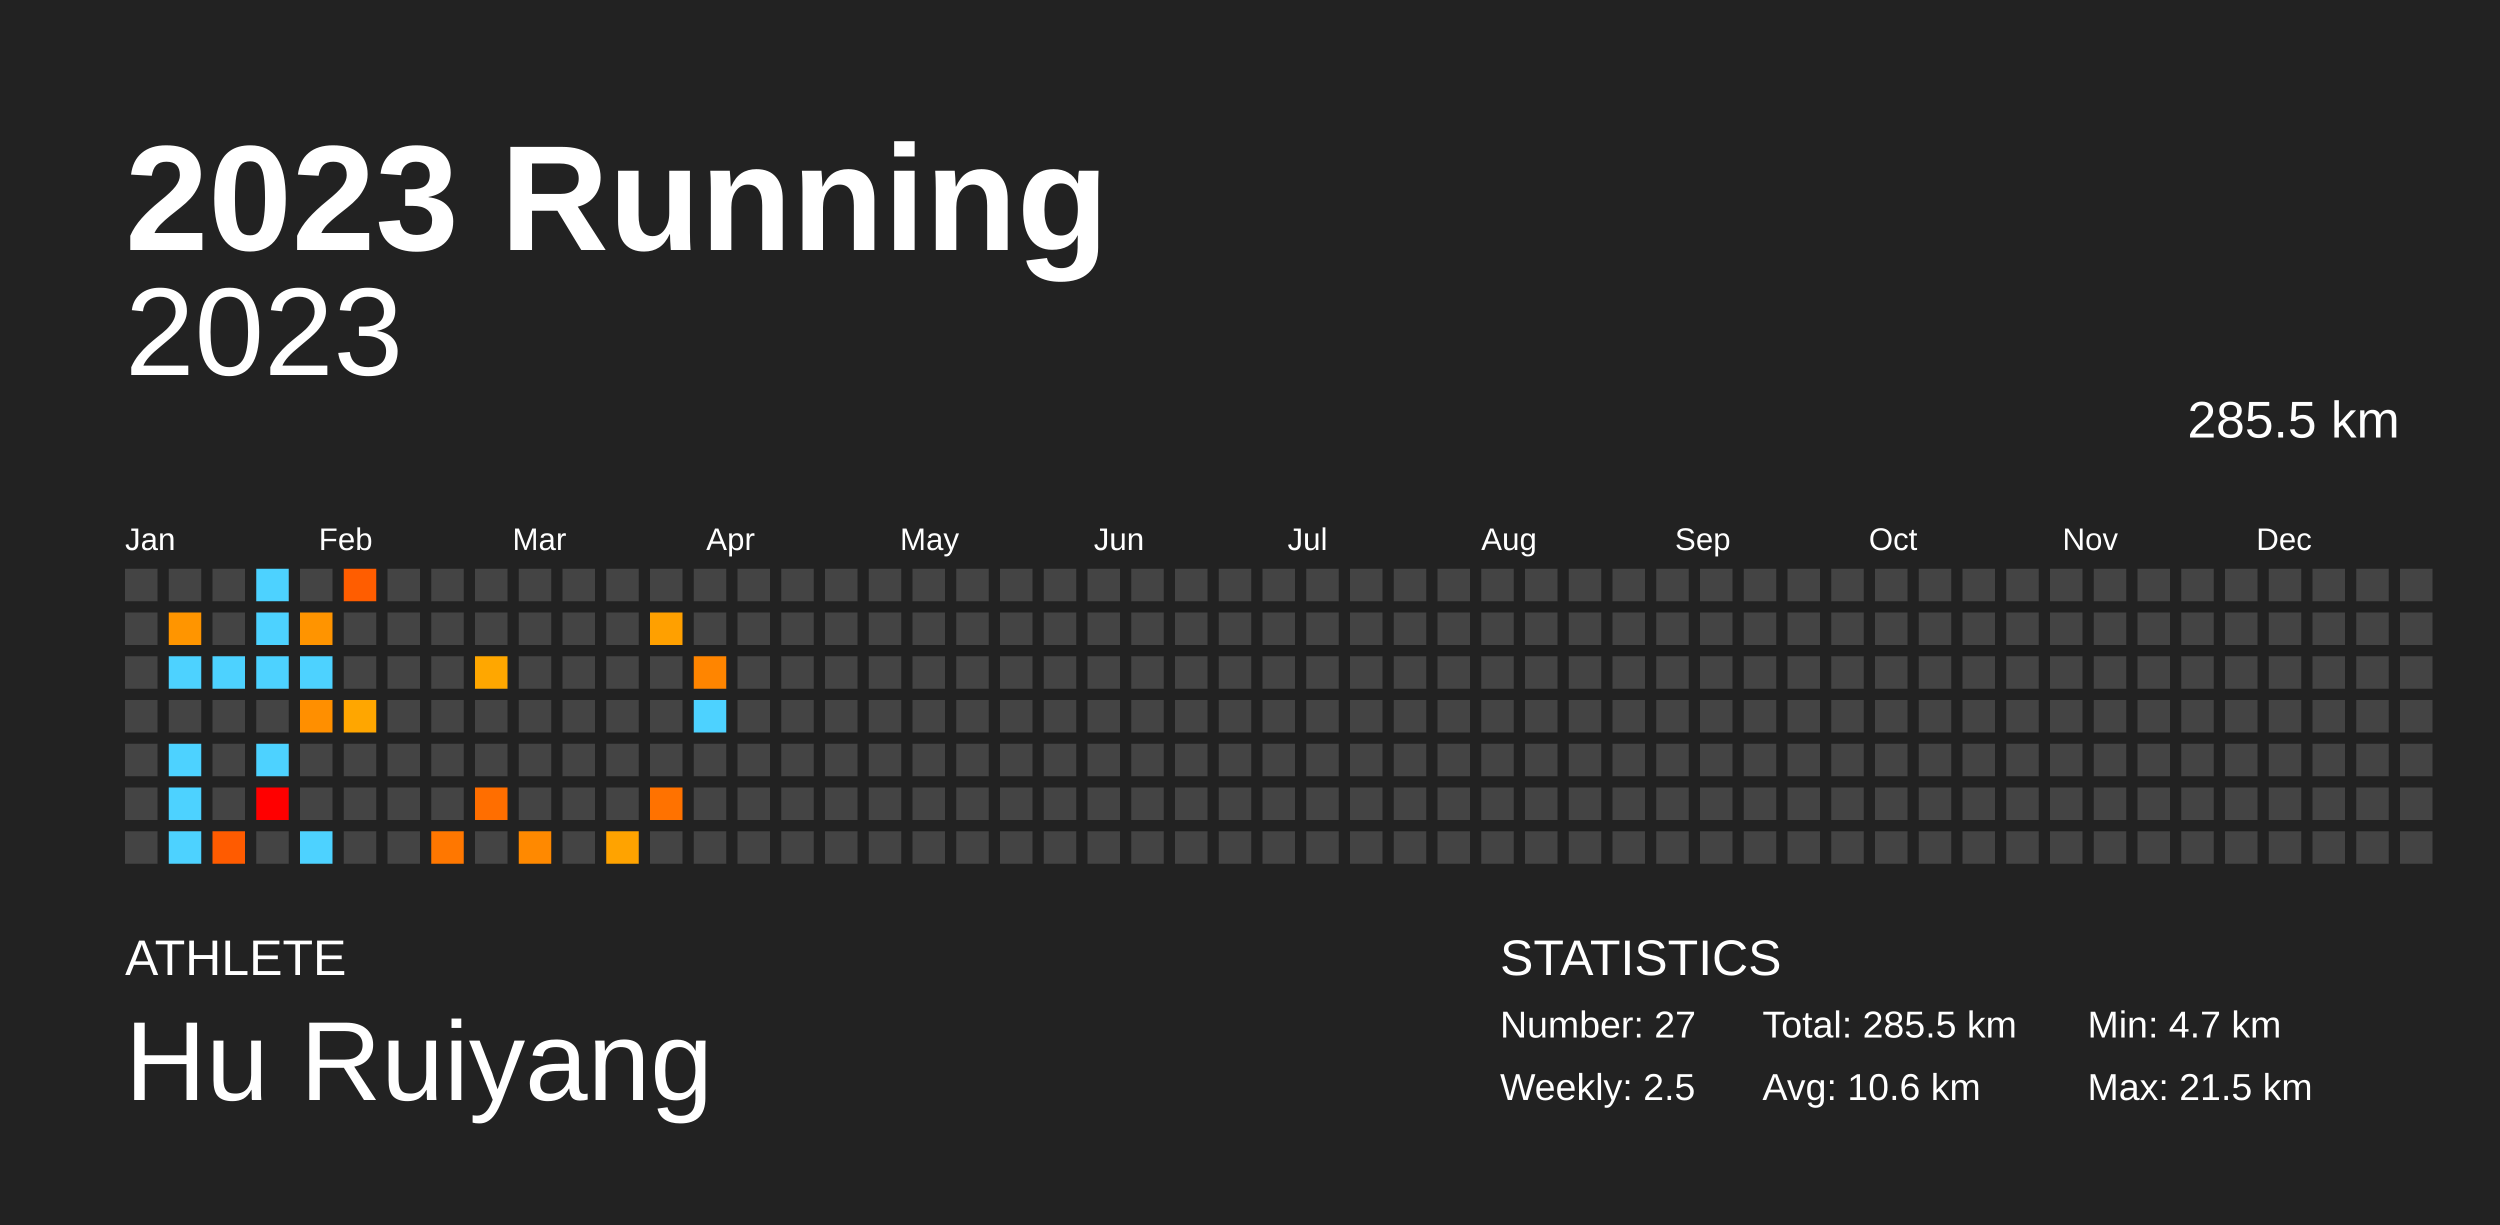
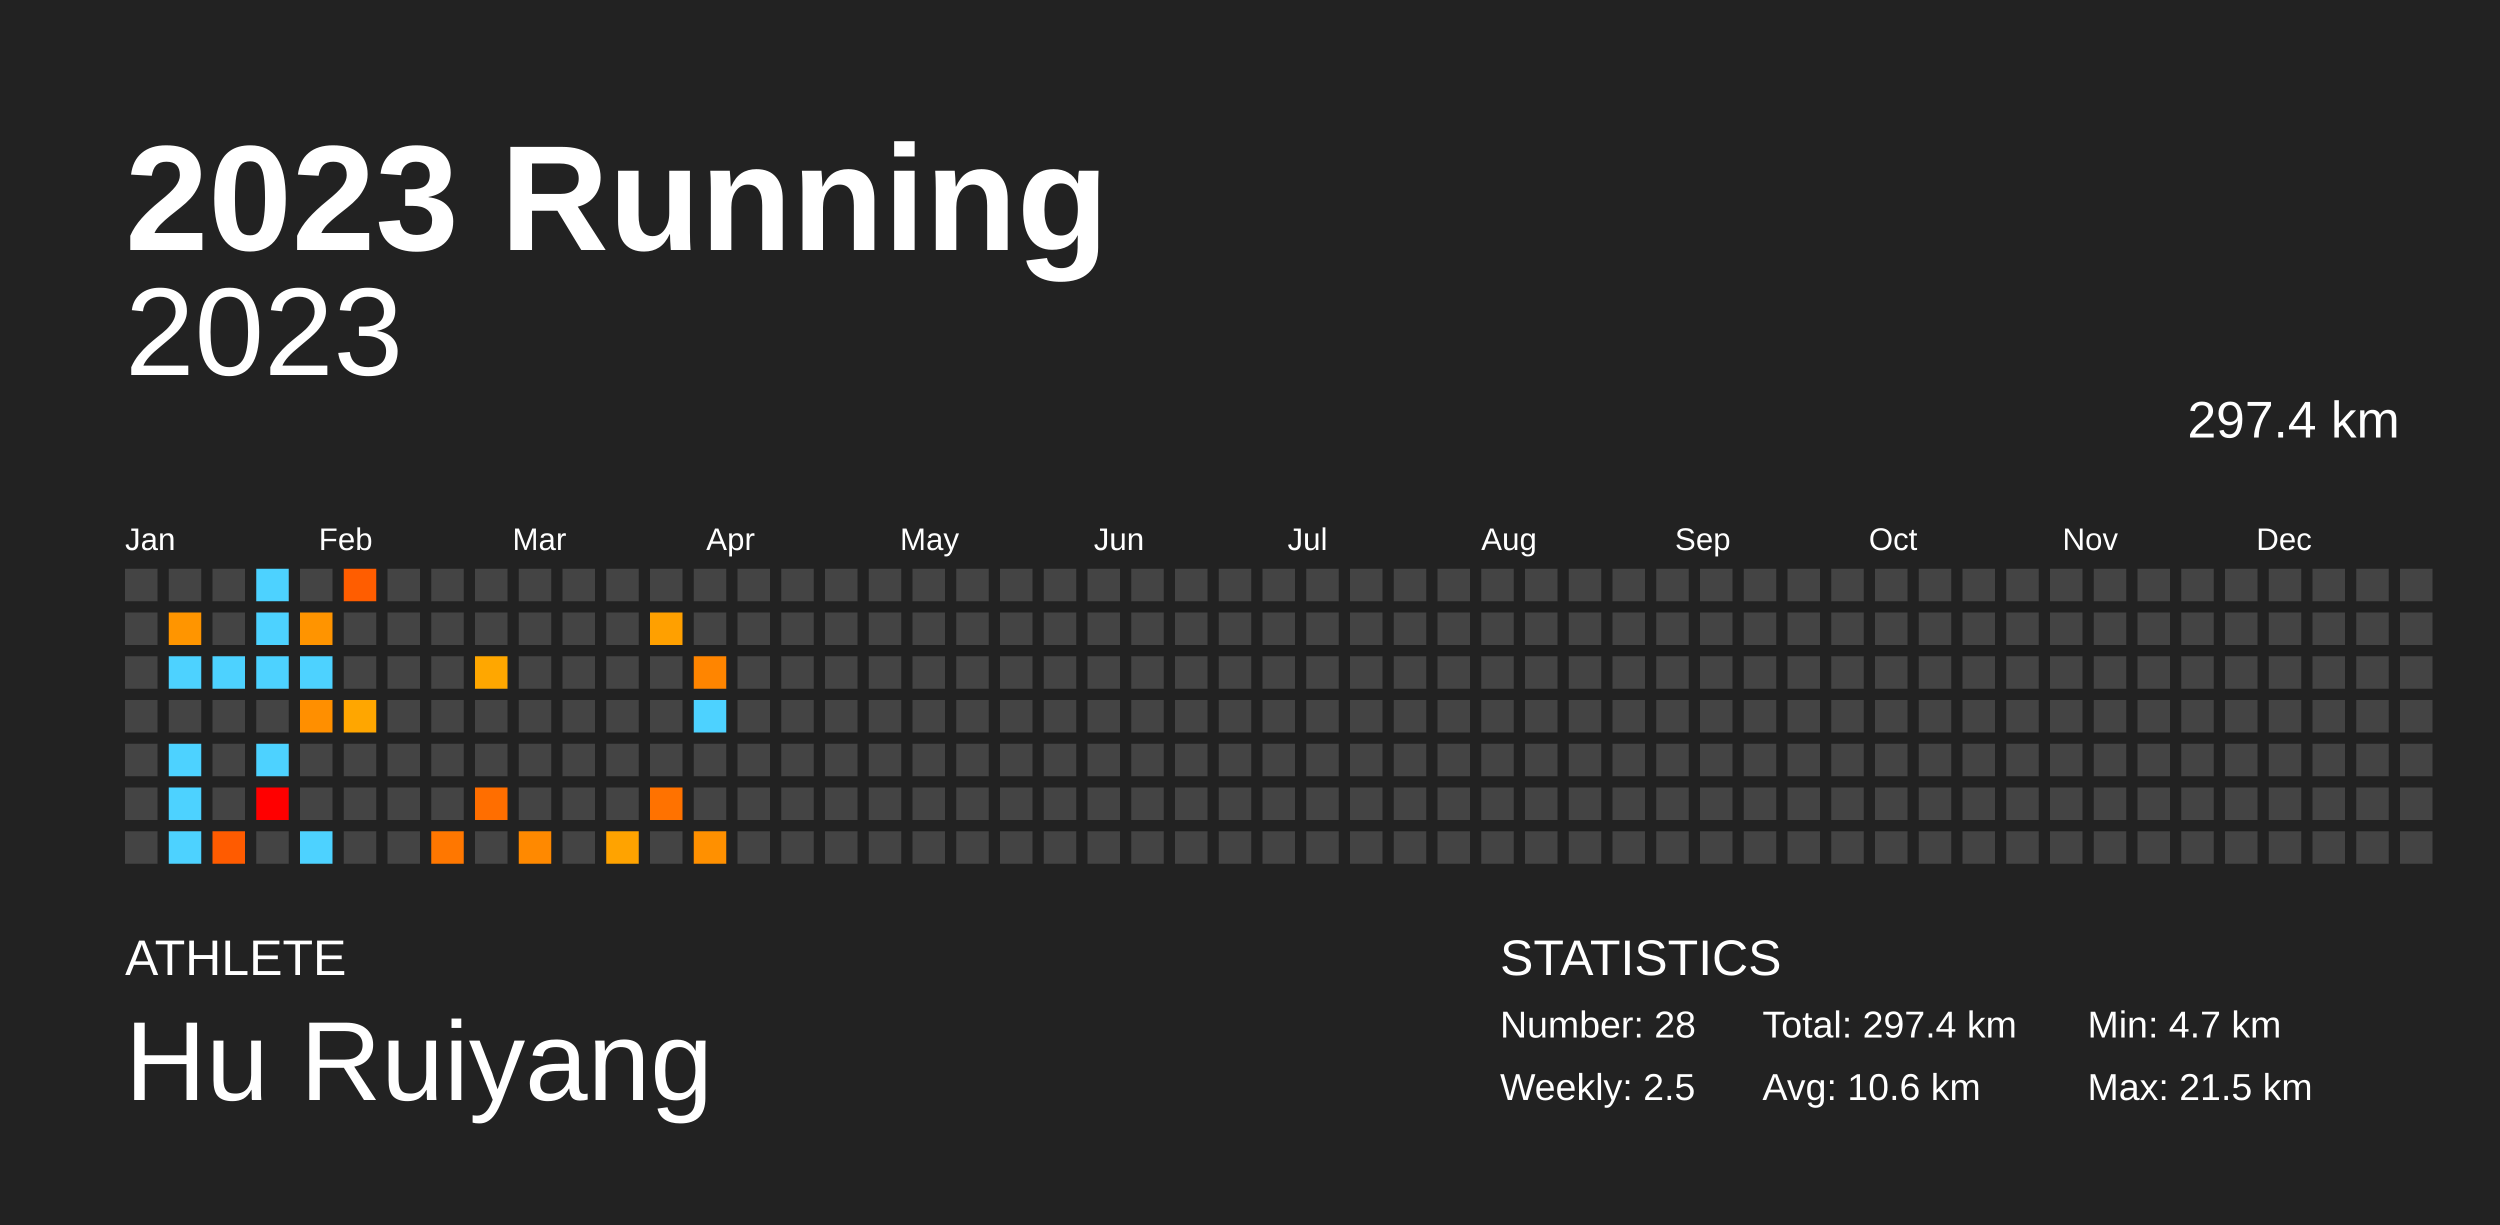
<svg xmlns="http://www.w3.org/2000/svg" baseProfile="full" height="98mm" version="1.1" viewBox="0,0,200,98" width="200mm">
  <defs />
  <rect fill="#222222" height="98" width="200" x="0" y="0" />
  <text fill="#FFFFFF" style="font-size:12px; font-family:Arial; font-weight:bold;" x="10" y="20">2023 Running</text>
  <text fill="#FFFFFF" style="font-size:4px; font-family:Arial" x="10" y="78">ATHLETE</text>
  <text fill="#FFFFFF" style="font-size:9px; font-family:Arial" x="10" y="88">Hu Ruiyang</text>
  <text fill="#FFFFFF" style="font-size:4px; font-family:Arial" x="120" y="78">STATISTICS</text>
-   <text fill="#FFFFFF" style="font-size:3px; font-family:Arial" x="120" y="83">Number: 27</text>
+   <text fill="#FFFFFF" style="font-size:3px; font-family:Arial" x="120" y="83">Number: 28</text>
  <text fill="#FFFFFF" style="font-size:3px; font-family:Arial" x="120" y="88">Weekly: 2.5</text>
-   <text fill="#FFFFFF" style="font-size:3px; font-family:Arial" x="141" y="83">Total: 285.5 km</text>
+   <text fill="#FFFFFF" style="font-size:3px; font-family:Arial" x="141" y="83">Total: 297.4 km</text>
  <text fill="#FFFFFF" style="font-size:3px; font-family:Arial" x="141" y="88">Avg: 10.6 km</text>
  <text fill="#FFFFFF" style="font-size:3px; font-family:Arial" x="167" y="83">Min: 4.7 km</text>
  <text fill="#FFFFFF" style="font-size:3px; font-family:Arial" x="167" y="88">Max: 21.5 km</text>
  <text alignment-baseline="hanging" fill="#FFFFFF" style="font-size:10.0px; font-family:Arial;" x="10" y="30">2023</text>
-   <text alignment-baseline="hanging" fill="#FFFFFF" style="font-size:4.125px; font-family:Arial;" x="175" y="35">285.5 km</text>
+   <text alignment-baseline="hanging" fill="#FFFFFF" style="font-size:4.125px; font-family:Arial;" x="175" y="35">297.4 km</text>
  <text fill="#FFFFFF" style="font-size:2.5px; font-family:Arial" x="10.0" y="44">Jan</text>
  <text fill="#FFFFFF" style="font-size:2.5px; font-family:Arial" x="25.5" y="44">Feb</text>
  <text fill="#FFFFFF" style="font-size:2.5px; font-family:Arial" x="41.0" y="44">Mar</text>
  <text fill="#FFFFFF" style="font-size:2.5px; font-family:Arial" x="56.5" y="44">Apr</text>
  <text fill="#FFFFFF" style="font-size:2.5px; font-family:Arial" x="72.0" y="44">May</text>
  <text fill="#FFFFFF" style="font-size:2.5px; font-family:Arial" x="87.5" y="44">Jun</text>
  <text fill="#FFFFFF" style="font-size:2.5px; font-family:Arial" x="103.0" y="44">Jul</text>
  <text fill="#FFFFFF" style="font-size:2.5px; font-family:Arial" x="118.5" y="44">Aug</text>
  <text fill="#FFFFFF" style="font-size:2.5px; font-family:Arial" x="134.0" y="44">Sep</text>
  <text fill="#FFFFFF" style="font-size:2.5px; font-family:Arial" x="149.5" y="44">Oct</text>
  <text fill="#FFFFFF" style="font-size:2.5px; font-family:Arial" x="165.0" y="44">Nov</text>
  <text fill="#FFFFFF" style="font-size:2.5px; font-family:Arial" x="180.5" y="44">Dec</text>
  <rect fill="#444444" height="2.6" width="2.6" x="10.0" y="45.5" />
  <rect fill="#444444" height="2.6" width="2.6" x="10.0" y="49.0" />
  <rect fill="#444444" height="2.6" width="2.6" x="10.0" y="52.5" />
  <rect fill="#444444" height="2.6" width="2.6" x="10.0" y="56.0" />
  <rect fill="#444444" height="2.6" width="2.6" x="10.0" y="59.5" />
  <rect fill="#444444" height="2.6" width="2.6" x="10.0" y="63.0" />
  <rect fill="#444444" height="2.6" width="2.6" x="10.0" y="66.5" />
  <rect fill="#444444" height="2.6" width="2.6" x="13.5" y="45.5" />
  <rect fill="#ff9500" height="2.6" width="2.6" x="13.5" y="49.0" />
  <rect fill="#4dd2ff" height="2.6" width="2.6" x="13.5" y="52.5" />
  <rect fill="#444444" height="2.6" width="2.6" x="13.5" y="56.0" />
  <rect fill="#4dd2ff" height="2.6" width="2.6" x="13.5" y="59.5" />
  <rect fill="#4dd2ff" height="2.6" width="2.6" x="13.5" y="63.0" />
  <rect fill="#4dd2ff" height="2.6" width="2.6" x="13.5" y="66.5" />
  <rect fill="#444444" height="2.6" width="2.6" x="17.0" y="45.5" />
  <rect fill="#444444" height="2.6" width="2.6" x="17.0" y="49.0" />
  <rect fill="#4dd2ff" height="2.6" width="2.6" x="17.0" y="52.5" />
  <rect fill="#444444" height="2.6" width="2.6" x="17.0" y="56.0" />
  <rect fill="#444444" height="2.6" width="2.6" x="17.0" y="59.5" />
  <rect fill="#444444" height="2.6" width="2.6" x="17.0" y="63.0" />
  <rect fill="#ff5b00" height="2.6" width="2.6" x="17.0" y="66.5" />
  <rect fill="#4dd2ff" height="2.6" width="2.6" x="20.5" y="45.5" />
  <rect fill="#4dd2ff" height="2.6" width="2.6" x="20.5" y="49.0" />
  <rect fill="#4dd2ff" height="2.6" width="2.6" x="20.5" y="52.5" />
  <rect fill="#444444" height="2.6" width="2.6" x="20.5" y="56.0" />
  <rect fill="#4dd2ff" height="2.6" width="2.6" x="20.5" y="59.5" />
  <rect fill="red" height="2.6" width="2.6" x="20.5" y="63.0" />
  <rect fill="#444444" height="2.6" width="2.6" x="20.5" y="66.5" />
  <rect fill="#444444" height="2.6" width="2.6" x="24.0" y="45.5" />
  <rect fill="#ff9400" height="2.6" width="2.6" x="24.0" y="49.0" />
  <rect fill="#4dd2ff" height="2.6" width="2.6" x="24.0" y="52.5" />
  <rect fill="#ff8f00" height="2.6" width="2.6" x="24.0" y="56.0" />
  <rect fill="#444444" height="2.6" width="2.6" x="24.0" y="59.5" />
  <rect fill="#444444" height="2.6" width="2.6" x="24.0" y="63.0" />
  <rect fill="#4dd2ff" height="2.6" width="2.6" x="24.0" y="66.5" />
  <rect fill="#ff5d00" height="2.6" width="2.6" x="27.5" y="45.5" />
  <rect fill="#444444" height="2.6" width="2.6" x="27.5" y="49.0" />
  <rect fill="#444444" height="2.6" width="2.6" x="27.5" y="52.5" />
  <rect fill="#ffa600" height="2.6" width="2.6" x="27.5" y="56.0" />
  <rect fill="#444444" height="2.6" width="2.6" x="27.5" y="59.5" />
  <rect fill="#444444" height="2.6" width="2.6" x="27.5" y="63.0" />
  <rect fill="#444444" height="2.6" width="2.6" x="27.5" y="66.5" />
  <rect fill="#444444" height="2.6" width="2.6" x="31.0" y="45.5" />
  <rect fill="#444444" height="2.6" width="2.6" x="31.0" y="49.0" />
  <rect fill="#444444" height="2.6" width="2.6" x="31.0" y="52.5" />
  <rect fill="#444444" height="2.6" width="2.6" x="31.0" y="56.0" />
  <rect fill="#444444" height="2.6" width="2.6" x="31.0" y="59.5" />
  <rect fill="#444444" height="2.6" width="2.6" x="31.0" y="63.0" />
  <rect fill="#444444" height="2.6" width="2.6" x="31.0" y="66.5" />
  <rect fill="#444444" height="2.6" width="2.6" x="34.5" y="45.5" />
  <rect fill="#444444" height="2.6" width="2.6" x="34.5" y="49.0" />
  <rect fill="#444444" height="2.6" width="2.6" x="34.5" y="52.5" />
  <rect fill="#444444" height="2.6" width="2.6" x="34.5" y="56.0" />
  <rect fill="#444444" height="2.6" width="2.6" x="34.5" y="59.5" />
  <rect fill="#444444" height="2.6" width="2.6" x="34.5" y="63.0" />
  <rect fill="#ff7700" height="2.6" width="2.6" x="34.5" y="66.5" />
  <rect fill="#444444" height="2.6" width="2.6" x="38.0" y="45.5" />
  <rect fill="#444444" height="2.6" width="2.6" x="38.0" y="49.0" />
  <rect fill="#ffa700" height="2.6" width="2.6" x="38.0" y="52.5" />
  <rect fill="#444444" height="2.6" width="2.6" x="38.0" y="56.0" />
  <rect fill="#444444" height="2.6" width="2.6" x="38.0" y="59.5" />
  <rect fill="#ff6e00" height="2.6" width="2.6" x="38.0" y="63.0" />
  <rect fill="#444444" height="2.6" width="2.6" x="38.0" y="66.5" />
  <rect fill="#444444" height="2.6" width="2.6" x="41.5" y="45.5" />
  <rect fill="#444444" height="2.6" width="2.6" x="41.5" y="49.0" />
  <rect fill="#444444" height="2.6" width="2.6" x="41.5" y="52.5" />
  <rect fill="#444444" height="2.6" width="2.6" x="41.5" y="56.0" />
  <rect fill="#444444" height="2.6" width="2.6" x="41.5" y="59.5" />
  <rect fill="#444444" height="2.6" width="2.6" x="41.5" y="63.0" />
  <rect fill="#ff8900" height="2.6" width="2.6" x="41.5" y="66.5" />
  <rect fill="#444444" height="2.6" width="2.6" x="45.0" y="45.5" />
  <rect fill="#444444" height="2.6" width="2.6" x="45.0" y="49.0" />
  <rect fill="#444444" height="2.6" width="2.6" x="45.0" y="52.5" />
  <rect fill="#444444" height="2.6" width="2.6" x="45.0" y="56.0" />
  <rect fill="#444444" height="2.6" width="2.6" x="45.0" y="59.5" />
  <rect fill="#444444" height="2.6" width="2.6" x="45.0" y="63.0" />
  <rect fill="#444444" height="2.6" width="2.6" x="45.0" y="66.5" />
  <rect fill="#444444" height="2.6" width="2.6" x="48.5" y="45.5" />
  <rect fill="#444444" height="2.6" width="2.6" x="48.5" y="49.0" />
  <rect fill="#444444" height="2.6" width="2.6" x="48.5" y="52.5" />
  <rect fill="#444444" height="2.6" width="2.6" x="48.5" y="56.0" />
  <rect fill="#444444" height="2.6" width="2.6" x="48.5" y="59.5" />
  <rect fill="#444444" height="2.6" width="2.6" x="48.5" y="63.0" />
  <rect fill="#ffa300" height="2.6" width="2.6" x="48.5" y="66.5" />
  <rect fill="#444444" height="2.6" width="2.6" x="52.0" y="45.5" />
  <rect fill="#ffa000" height="2.6" width="2.6" x="52.0" y="49.0" />
  <rect fill="#444444" height="2.6" width="2.6" x="52.0" y="52.5" />
  <rect fill="#444444" height="2.6" width="2.6" x="52.0" y="56.0" />
  <rect fill="#444444" height="2.6" width="2.6" x="52.0" y="59.5" />
  <rect fill="#ff7200" height="2.6" width="2.6" x="52.0" y="63.0" />
  <rect fill="#444444" height="2.6" width="2.6" x="52.0" y="66.5" />
  <rect fill="#444444" height="2.6" width="2.6" x="55.5" y="45.5" />
  <rect fill="#444444" height="2.6" width="2.6" x="55.5" y="49.0" />
  <rect fill="#ff8500" height="2.6" width="2.6" x="55.5" y="52.5" />
  <rect fill="#4dd2ff" height="2.6" width="2.6" x="55.5" y="56.0" />
  <rect fill="#444444" height="2.6" width="2.6" x="55.5" y="59.5" />
  <rect fill="#444444" height="2.6" width="2.6" x="55.5" y="63.0" />
-   <rect fill="#444444" height="2.6" width="2.6" x="55.5" y="66.5" />
+   <rect fill="#ff9000" height="2.6" width="2.6" x="55.5" y="66.5" />
  <rect fill="#444444" height="2.6" width="2.6" x="59.0" y="45.5" />
  <rect fill="#444444" height="2.6" width="2.6" x="59.0" y="49.0" />
  <rect fill="#444444" height="2.6" width="2.6" x="59.0" y="52.5" />
  <rect fill="#444444" height="2.6" width="2.6" x="59.0" y="56.0" />
  <rect fill="#444444" height="2.6" width="2.6" x="59.0" y="59.5" />
  <rect fill="#444444" height="2.6" width="2.6" x="59.0" y="63.0" />
  <rect fill="#444444" height="2.6" width="2.6" x="59.0" y="66.5" />
  <rect fill="#444444" height="2.6" width="2.6" x="62.5" y="45.5" />
  <rect fill="#444444" height="2.6" width="2.6" x="62.5" y="49.0" />
  <rect fill="#444444" height="2.6" width="2.6" x="62.5" y="52.5" />
  <rect fill="#444444" height="2.6" width="2.6" x="62.5" y="56.0" />
  <rect fill="#444444" height="2.6" width="2.6" x="62.5" y="59.5" />
  <rect fill="#444444" height="2.6" width="2.6" x="62.5" y="63.0" />
  <rect fill="#444444" height="2.6" width="2.6" x="62.5" y="66.5" />
  <rect fill="#444444" height="2.6" width="2.6" x="66.0" y="45.5" />
  <rect fill="#444444" height="2.6" width="2.6" x="66.0" y="49.0" />
  <rect fill="#444444" height="2.6" width="2.6" x="66.0" y="52.5" />
  <rect fill="#444444" height="2.6" width="2.6" x="66.0" y="56.0" />
  <rect fill="#444444" height="2.6" width="2.6" x="66.0" y="59.5" />
  <rect fill="#444444" height="2.6" width="2.6" x="66.0" y="63.0" />
  <rect fill="#444444" height="2.6" width="2.6" x="66.0" y="66.5" />
  <rect fill="#444444" height="2.6" width="2.6" x="69.5" y="45.5" />
  <rect fill="#444444" height="2.6" width="2.6" x="69.5" y="49.0" />
  <rect fill="#444444" height="2.6" width="2.6" x="69.5" y="52.5" />
  <rect fill="#444444" height="2.6" width="2.6" x="69.5" y="56.0" />
  <rect fill="#444444" height="2.6" width="2.6" x="69.5" y="59.5" />
  <rect fill="#444444" height="2.6" width="2.6" x="69.5" y="63.0" />
  <rect fill="#444444" height="2.6" width="2.6" x="69.5" y="66.5" />
  <rect fill="#444444" height="2.6" width="2.6" x="73.0" y="45.5" />
  <rect fill="#444444" height="2.6" width="2.6" x="73.0" y="49.0" />
  <rect fill="#444444" height="2.6" width="2.6" x="73.0" y="52.5" />
  <rect fill="#444444" height="2.6" width="2.6" x="73.0" y="56.0" />
  <rect fill="#444444" height="2.6" width="2.6" x="73.0" y="59.5" />
  <rect fill="#444444" height="2.6" width="2.6" x="73.0" y="63.0" />
  <rect fill="#444444" height="2.6" width="2.6" x="73.0" y="66.5" />
  <rect fill="#444444" height="2.6" width="2.6" x="76.5" y="45.5" />
  <rect fill="#444444" height="2.6" width="2.6" x="76.5" y="49.0" />
  <rect fill="#444444" height="2.6" width="2.6" x="76.5" y="52.5" />
  <rect fill="#444444" height="2.6" width="2.6" x="76.5" y="56.0" />
  <rect fill="#444444" height="2.6" width="2.6" x="76.5" y="59.5" />
  <rect fill="#444444" height="2.6" width="2.6" x="76.5" y="63.0" />
  <rect fill="#444444" height="2.6" width="2.6" x="76.5" y="66.5" />
  <rect fill="#444444" height="2.6" width="2.6" x="80.0" y="45.5" />
  <rect fill="#444444" height="2.6" width="2.6" x="80.0" y="49.0" />
  <rect fill="#444444" height="2.6" width="2.6" x="80.0" y="52.5" />
  <rect fill="#444444" height="2.6" width="2.6" x="80.0" y="56.0" />
  <rect fill="#444444" height="2.6" width="2.6" x="80.0" y="59.5" />
  <rect fill="#444444" height="2.6" width="2.6" x="80.0" y="63.0" />
  <rect fill="#444444" height="2.6" width="2.6" x="80.0" y="66.5" />
  <rect fill="#444444" height="2.6" width="2.6" x="83.5" y="45.5" />
  <rect fill="#444444" height="2.6" width="2.6" x="83.5" y="49.0" />
  <rect fill="#444444" height="2.6" width="2.6" x="83.5" y="52.5" />
  <rect fill="#444444" height="2.6" width="2.6" x="83.5" y="56.0" />
  <rect fill="#444444" height="2.6" width="2.6" x="83.5" y="59.5" />
  <rect fill="#444444" height="2.6" width="2.6" x="83.5" y="63.0" />
  <rect fill="#444444" height="2.6" width="2.6" x="83.5" y="66.5" />
  <rect fill="#444444" height="2.6" width="2.6" x="87.0" y="45.5" />
  <rect fill="#444444" height="2.6" width="2.6" x="87.0" y="49.0" />
  <rect fill="#444444" height="2.6" width="2.6" x="87.0" y="52.5" />
  <rect fill="#444444" height="2.6" width="2.6" x="87.0" y="56.0" />
  <rect fill="#444444" height="2.6" width="2.6" x="87.0" y="59.5" />
  <rect fill="#444444" height="2.6" width="2.6" x="87.0" y="63.0" />
  <rect fill="#444444" height="2.6" width="2.6" x="87.0" y="66.5" />
  <rect fill="#444444" height="2.6" width="2.6" x="90.5" y="45.5" />
  <rect fill="#444444" height="2.6" width="2.6" x="90.5" y="49.0" />
  <rect fill="#444444" height="2.6" width="2.6" x="90.5" y="52.5" />
  <rect fill="#444444" height="2.6" width="2.6" x="90.5" y="56.0" />
  <rect fill="#444444" height="2.6" width="2.6" x="90.5" y="59.5" />
  <rect fill="#444444" height="2.6" width="2.6" x="90.5" y="63.0" />
  <rect fill="#444444" height="2.6" width="2.6" x="90.5" y="66.5" />
  <rect fill="#444444" height="2.6" width="2.6" x="94.0" y="45.5" />
  <rect fill="#444444" height="2.6" width="2.6" x="94.0" y="49.0" />
  <rect fill="#444444" height="2.6" width="2.6" x="94.0" y="52.5" />
  <rect fill="#444444" height="2.6" width="2.6" x="94.0" y="56.0" />
  <rect fill="#444444" height="2.6" width="2.6" x="94.0" y="59.5" />
  <rect fill="#444444" height="2.6" width="2.6" x="94.0" y="63.0" />
  <rect fill="#444444" height="2.6" width="2.6" x="94.0" y="66.5" />
  <rect fill="#444444" height="2.6" width="2.6" x="97.5" y="45.5" />
  <rect fill="#444444" height="2.6" width="2.6" x="97.5" y="49.0" />
  <rect fill="#444444" height="2.6" width="2.6" x="97.5" y="52.5" />
  <rect fill="#444444" height="2.6" width="2.6" x="97.5" y="56.0" />
  <rect fill="#444444" height="2.6" width="2.6" x="97.5" y="59.5" />
  <rect fill="#444444" height="2.6" width="2.6" x="97.5" y="63.0" />
  <rect fill="#444444" height="2.6" width="2.6" x="97.5" y="66.5" />
  <rect fill="#444444" height="2.6" width="2.6" x="101.0" y="45.5" />
  <rect fill="#444444" height="2.6" width="2.6" x="101.0" y="49.0" />
  <rect fill="#444444" height="2.6" width="2.6" x="101.0" y="52.5" />
  <rect fill="#444444" height="2.6" width="2.6" x="101.0" y="56.0" />
  <rect fill="#444444" height="2.6" width="2.6" x="101.0" y="59.5" />
  <rect fill="#444444" height="2.6" width="2.6" x="101.0" y="63.0" />
  <rect fill="#444444" height="2.6" width="2.6" x="101.0" y="66.5" />
  <rect fill="#444444" height="2.6" width="2.6" x="104.5" y="45.5" />
  <rect fill="#444444" height="2.6" width="2.6" x="104.5" y="49.0" />
  <rect fill="#444444" height="2.6" width="2.6" x="104.5" y="52.5" />
  <rect fill="#444444" height="2.6" width="2.6" x="104.5" y="56.0" />
  <rect fill="#444444" height="2.6" width="2.6" x="104.5" y="59.5" />
  <rect fill="#444444" height="2.6" width="2.6" x="104.5" y="63.0" />
  <rect fill="#444444" height="2.6" width="2.6" x="104.5" y="66.5" />
  <rect fill="#444444" height="2.6" width="2.6" x="108.0" y="45.5" />
  <rect fill="#444444" height="2.6" width="2.6" x="108.0" y="49.0" />
  <rect fill="#444444" height="2.6" width="2.6" x="108.0" y="52.5" />
  <rect fill="#444444" height="2.6" width="2.6" x="108.0" y="56.0" />
  <rect fill="#444444" height="2.6" width="2.6" x="108.0" y="59.5" />
  <rect fill="#444444" height="2.6" width="2.6" x="108.0" y="63.0" />
  <rect fill="#444444" height="2.6" width="2.6" x="108.0" y="66.5" />
  <rect fill="#444444" height="2.6" width="2.6" x="111.5" y="45.5" />
  <rect fill="#444444" height="2.6" width="2.6" x="111.5" y="49.0" />
  <rect fill="#444444" height="2.6" width="2.6" x="111.5" y="52.5" />
  <rect fill="#444444" height="2.6" width="2.6" x="111.5" y="56.0" />
  <rect fill="#444444" height="2.6" width="2.6" x="111.5" y="59.5" />
  <rect fill="#444444" height="2.6" width="2.6" x="111.5" y="63.0" />
  <rect fill="#444444" height="2.6" width="2.6" x="111.5" y="66.5" />
  <rect fill="#444444" height="2.6" width="2.6" x="115.0" y="45.5" />
  <rect fill="#444444" height="2.6" width="2.6" x="115.0" y="49.0" />
  <rect fill="#444444" height="2.6" width="2.6" x="115.0" y="52.5" />
  <rect fill="#444444" height="2.6" width="2.6" x="115.0" y="56.0" />
  <rect fill="#444444" height="2.6" width="2.6" x="115.0" y="59.5" />
  <rect fill="#444444" height="2.6" width="2.6" x="115.0" y="63.0" />
  <rect fill="#444444" height="2.6" width="2.6" x="115.0" y="66.5" />
  <rect fill="#444444" height="2.6" width="2.6" x="118.5" y="45.5" />
  <rect fill="#444444" height="2.6" width="2.6" x="118.5" y="49.0" />
  <rect fill="#444444" height="2.6" width="2.6" x="118.5" y="52.5" />
  <rect fill="#444444" height="2.6" width="2.6" x="118.5" y="56.0" />
  <rect fill="#444444" height="2.6" width="2.6" x="118.5" y="59.5" />
  <rect fill="#444444" height="2.6" width="2.6" x="118.5" y="63.0" />
  <rect fill="#444444" height="2.6" width="2.6" x="118.5" y="66.5" />
  <rect fill="#444444" height="2.6" width="2.6" x="122.0" y="45.5" />
  <rect fill="#444444" height="2.6" width="2.6" x="122.0" y="49.0" />
  <rect fill="#444444" height="2.6" width="2.6" x="122.0" y="52.5" />
  <rect fill="#444444" height="2.6" width="2.6" x="122.0" y="56.0" />
  <rect fill="#444444" height="2.6" width="2.6" x="122.0" y="59.5" />
  <rect fill="#444444" height="2.6" width="2.6" x="122.0" y="63.0" />
  <rect fill="#444444" height="2.6" width="2.6" x="122.0" y="66.5" />
  <rect fill="#444444" height="2.6" width="2.6" x="125.5" y="45.5" />
  <rect fill="#444444" height="2.6" width="2.6" x="125.5" y="49.0" />
  <rect fill="#444444" height="2.6" width="2.6" x="125.5" y="52.5" />
  <rect fill="#444444" height="2.6" width="2.6" x="125.5" y="56.0" />
  <rect fill="#444444" height="2.6" width="2.6" x="125.5" y="59.5" />
  <rect fill="#444444" height="2.6" width="2.6" x="125.5" y="63.0" />
  <rect fill="#444444" height="2.6" width="2.6" x="125.5" y="66.5" />
  <rect fill="#444444" height="2.6" width="2.6" x="129.0" y="45.5" />
  <rect fill="#444444" height="2.6" width="2.6" x="129.0" y="49.0" />
  <rect fill="#444444" height="2.6" width="2.6" x="129.0" y="52.5" />
  <rect fill="#444444" height="2.6" width="2.6" x="129.0" y="56.0" />
  <rect fill="#444444" height="2.6" width="2.6" x="129.0" y="59.5" />
  <rect fill="#444444" height="2.6" width="2.6" x="129.0" y="63.0" />
  <rect fill="#444444" height="2.6" width="2.6" x="129.0" y="66.5" />
  <rect fill="#444444" height="2.6" width="2.6" x="132.5" y="45.5" />
  <rect fill="#444444" height="2.6" width="2.6" x="132.5" y="49.0" />
  <rect fill="#444444" height="2.6" width="2.6" x="132.5" y="52.5" />
  <rect fill="#444444" height="2.6" width="2.6" x="132.5" y="56.0" />
  <rect fill="#444444" height="2.6" width="2.6" x="132.5" y="59.5" />
  <rect fill="#444444" height="2.6" width="2.6" x="132.5" y="63.0" />
  <rect fill="#444444" height="2.6" width="2.6" x="132.5" y="66.5" />
  <rect fill="#444444" height="2.6" width="2.6" x="136.0" y="45.5" />
  <rect fill="#444444" height="2.6" width="2.6" x="136.0" y="49.0" />
  <rect fill="#444444" height="2.6" width="2.6" x="136.0" y="52.5" />
  <rect fill="#444444" height="2.6" width="2.6" x="136.0" y="56.0" />
  <rect fill="#444444" height="2.6" width="2.6" x="136.0" y="59.5" />
  <rect fill="#444444" height="2.6" width="2.6" x="136.0" y="63.0" />
  <rect fill="#444444" height="2.6" width="2.6" x="136.0" y="66.5" />
  <rect fill="#444444" height="2.6" width="2.6" x="139.5" y="45.5" />
  <rect fill="#444444" height="2.6" width="2.6" x="139.5" y="49.0" />
  <rect fill="#444444" height="2.6" width="2.6" x="139.5" y="52.5" />
  <rect fill="#444444" height="2.6" width="2.6" x="139.5" y="56.0" />
  <rect fill="#444444" height="2.6" width="2.6" x="139.5" y="59.5" />
  <rect fill="#444444" height="2.6" width="2.6" x="139.5" y="63.0" />
  <rect fill="#444444" height="2.6" width="2.6" x="139.5" y="66.5" />
  <rect fill="#444444" height="2.6" width="2.6" x="143.0" y="45.5" />
  <rect fill="#444444" height="2.6" width="2.6" x="143.0" y="49.0" />
  <rect fill="#444444" height="2.6" width="2.6" x="143.0" y="52.5" />
  <rect fill="#444444" height="2.6" width="2.6" x="143.0" y="56.0" />
  <rect fill="#444444" height="2.6" width="2.6" x="143.0" y="59.5" />
  <rect fill="#444444" height="2.6" width="2.6" x="143.0" y="63.0" />
  <rect fill="#444444" height="2.6" width="2.6" x="143.0" y="66.5" />
  <rect fill="#444444" height="2.6" width="2.6" x="146.5" y="45.5" />
  <rect fill="#444444" height="2.6" width="2.6" x="146.5" y="49.0" />
  <rect fill="#444444" height="2.6" width="2.6" x="146.5" y="52.5" />
  <rect fill="#444444" height="2.6" width="2.6" x="146.5" y="56.0" />
  <rect fill="#444444" height="2.6" width="2.6" x="146.5" y="59.5" />
  <rect fill="#444444" height="2.6" width="2.6" x="146.5" y="63.0" />
  <rect fill="#444444" height="2.6" width="2.6" x="146.5" y="66.5" />
  <rect fill="#444444" height="2.6" width="2.6" x="150.0" y="45.5" />
  <rect fill="#444444" height="2.6" width="2.6" x="150.0" y="49.0" />
  <rect fill="#444444" height="2.6" width="2.6" x="150.0" y="52.5" />
  <rect fill="#444444" height="2.6" width="2.6" x="150.0" y="56.0" />
  <rect fill="#444444" height="2.6" width="2.6" x="150.0" y="59.5" />
  <rect fill="#444444" height="2.6" width="2.6" x="150.0" y="63.0" />
  <rect fill="#444444" height="2.6" width="2.6" x="150.0" y="66.5" />
  <rect fill="#444444" height="2.6" width="2.6" x="153.5" y="45.5" />
  <rect fill="#444444" height="2.6" width="2.6" x="153.5" y="49.0" />
  <rect fill="#444444" height="2.6" width="2.6" x="153.5" y="52.5" />
  <rect fill="#444444" height="2.6" width="2.6" x="153.5" y="56.0" />
  <rect fill="#444444" height="2.6" width="2.6" x="153.5" y="59.5" />
  <rect fill="#444444" height="2.6" width="2.6" x="153.5" y="63.0" />
  <rect fill="#444444" height="2.6" width="2.6" x="153.5" y="66.5" />
  <rect fill="#444444" height="2.6" width="2.6" x="157.0" y="45.5" />
  <rect fill="#444444" height="2.6" width="2.6" x="157.0" y="49.0" />
  <rect fill="#444444" height="2.6" width="2.6" x="157.0" y="52.5" />
  <rect fill="#444444" height="2.6" width="2.6" x="157.0" y="56.0" />
  <rect fill="#444444" height="2.6" width="2.6" x="157.0" y="59.5" />
  <rect fill="#444444" height="2.6" width="2.6" x="157.0" y="63.0" />
  <rect fill="#444444" height="2.6" width="2.6" x="157.0" y="66.5" />
  <rect fill="#444444" height="2.6" width="2.6" x="160.5" y="45.5" />
  <rect fill="#444444" height="2.6" width="2.6" x="160.5" y="49.0" />
  <rect fill="#444444" height="2.6" width="2.6" x="160.5" y="52.5" />
  <rect fill="#444444" height="2.6" width="2.6" x="160.5" y="56.0" />
  <rect fill="#444444" height="2.6" width="2.6" x="160.5" y="59.5" />
  <rect fill="#444444" height="2.6" width="2.6" x="160.5" y="63.0" />
  <rect fill="#444444" height="2.6" width="2.6" x="160.5" y="66.5" />
  <rect fill="#444444" height="2.6" width="2.6" x="164.0" y="45.5" />
  <rect fill="#444444" height="2.6" width="2.6" x="164.0" y="49.0" />
  <rect fill="#444444" height="2.6" width="2.6" x="164.0" y="52.5" />
  <rect fill="#444444" height="2.6" width="2.6" x="164.0" y="56.0" />
  <rect fill="#444444" height="2.6" width="2.6" x="164.0" y="59.5" />
  <rect fill="#444444" height="2.6" width="2.6" x="164.0" y="63.0" />
  <rect fill="#444444" height="2.6" width="2.6" x="164.0" y="66.5" />
  <rect fill="#444444" height="2.6" width="2.6" x="167.5" y="45.5" />
  <rect fill="#444444" height="2.6" width="2.6" x="167.5" y="49.0" />
  <rect fill="#444444" height="2.6" width="2.6" x="167.5" y="52.5" />
  <rect fill="#444444" height="2.6" width="2.6" x="167.5" y="56.0" />
  <rect fill="#444444" height="2.6" width="2.6" x="167.5" y="59.5" />
  <rect fill="#444444" height="2.6" width="2.6" x="167.5" y="63.0" />
  <rect fill="#444444" height="2.6" width="2.6" x="167.5" y="66.5" />
  <rect fill="#444444" height="2.6" width="2.6" x="171.0" y="45.5" />
  <rect fill="#444444" height="2.6" width="2.6" x="171.0" y="49.0" />
  <rect fill="#444444" height="2.6" width="2.6" x="171.0" y="52.5" />
  <rect fill="#444444" height="2.6" width="2.6" x="171.0" y="56.0" />
  <rect fill="#444444" height="2.6" width="2.6" x="171.0" y="59.5" />
  <rect fill="#444444" height="2.6" width="2.6" x="171.0" y="63.0" />
  <rect fill="#444444" height="2.6" width="2.6" x="171.0" y="66.5" />
  <rect fill="#444444" height="2.6" width="2.6" x="174.5" y="45.5" />
  <rect fill="#444444" height="2.6" width="2.6" x="174.5" y="49.0" />
  <rect fill="#444444" height="2.6" width="2.6" x="174.5" y="52.5" />
  <rect fill="#444444" height="2.6" width="2.6" x="174.5" y="56.0" />
  <rect fill="#444444" height="2.6" width="2.6" x="174.5" y="59.5" />
  <rect fill="#444444" height="2.6" width="2.6" x="174.5" y="63.0" />
  <rect fill="#444444" height="2.6" width="2.6" x="174.5" y="66.5" />
  <rect fill="#444444" height="2.6" width="2.6" x="178.0" y="45.5" />
  <rect fill="#444444" height="2.6" width="2.6" x="178.0" y="49.0" />
  <rect fill="#444444" height="2.6" width="2.6" x="178.0" y="52.5" />
  <rect fill="#444444" height="2.6" width="2.6" x="178.0" y="56.0" />
  <rect fill="#444444" height="2.6" width="2.6" x="178.0" y="59.5" />
  <rect fill="#444444" height="2.6" width="2.6" x="178.0" y="63.0" />
  <rect fill="#444444" height="2.6" width="2.6" x="178.0" y="66.5" />
  <rect fill="#444444" height="2.6" width="2.6" x="181.5" y="45.5" />
  <rect fill="#444444" height="2.6" width="2.6" x="181.5" y="49.0" />
  <rect fill="#444444" height="2.6" width="2.6" x="181.5" y="52.5" />
  <rect fill="#444444" height="2.6" width="2.6" x="181.5" y="56.0" />
  <rect fill="#444444" height="2.6" width="2.6" x="181.5" y="59.5" />
  <rect fill="#444444" height="2.6" width="2.6" x="181.5" y="63.0" />
  <rect fill="#444444" height="2.6" width="2.6" x="181.5" y="66.5" />
  <rect fill="#444444" height="2.6" width="2.6" x="185.0" y="45.5" />
  <rect fill="#444444" height="2.6" width="2.6" x="185.0" y="49.0" />
  <rect fill="#444444" height="2.6" width="2.6" x="185.0" y="52.5" />
  <rect fill="#444444" height="2.6" width="2.6" x="185.0" y="56.0" />
  <rect fill="#444444" height="2.6" width="2.6" x="185.0" y="59.5" />
  <rect fill="#444444" height="2.6" width="2.6" x="185.0" y="63.0" />
  <rect fill="#444444" height="2.6" width="2.6" x="185.0" y="66.5" />
  <rect fill="#444444" height="2.6" width="2.6" x="188.5" y="45.5" />
  <rect fill="#444444" height="2.6" width="2.6" x="188.5" y="49.0" />
  <rect fill="#444444" height="2.6" width="2.6" x="188.5" y="52.5" />
  <rect fill="#444444" height="2.6" width="2.6" x="188.5" y="56.0" />
  <rect fill="#444444" height="2.6" width="2.6" x="188.5" y="59.5" />
  <rect fill="#444444" height="2.6" width="2.6" x="188.5" y="63.0" />
  <rect fill="#444444" height="2.6" width="2.6" x="188.5" y="66.5" />
  <rect fill="#444444" height="2.6" width="2.6" x="192.0" y="45.5" />
  <rect fill="#444444" height="2.6" width="2.6" x="192.0" y="49.0" />
  <rect fill="#444444" height="2.6" width="2.6" x="192.0" y="52.5" />
  <rect fill="#444444" height="2.6" width="2.6" x="192.0" y="56.0" />
  <rect fill="#444444" height="2.6" width="2.6" x="192.0" y="59.5" />
  <rect fill="#444444" height="2.6" width="2.6" x="192.0" y="63.0" />
  <rect fill="#444444" height="2.6" width="2.6" x="192.0" y="66.5" />
</svg>
